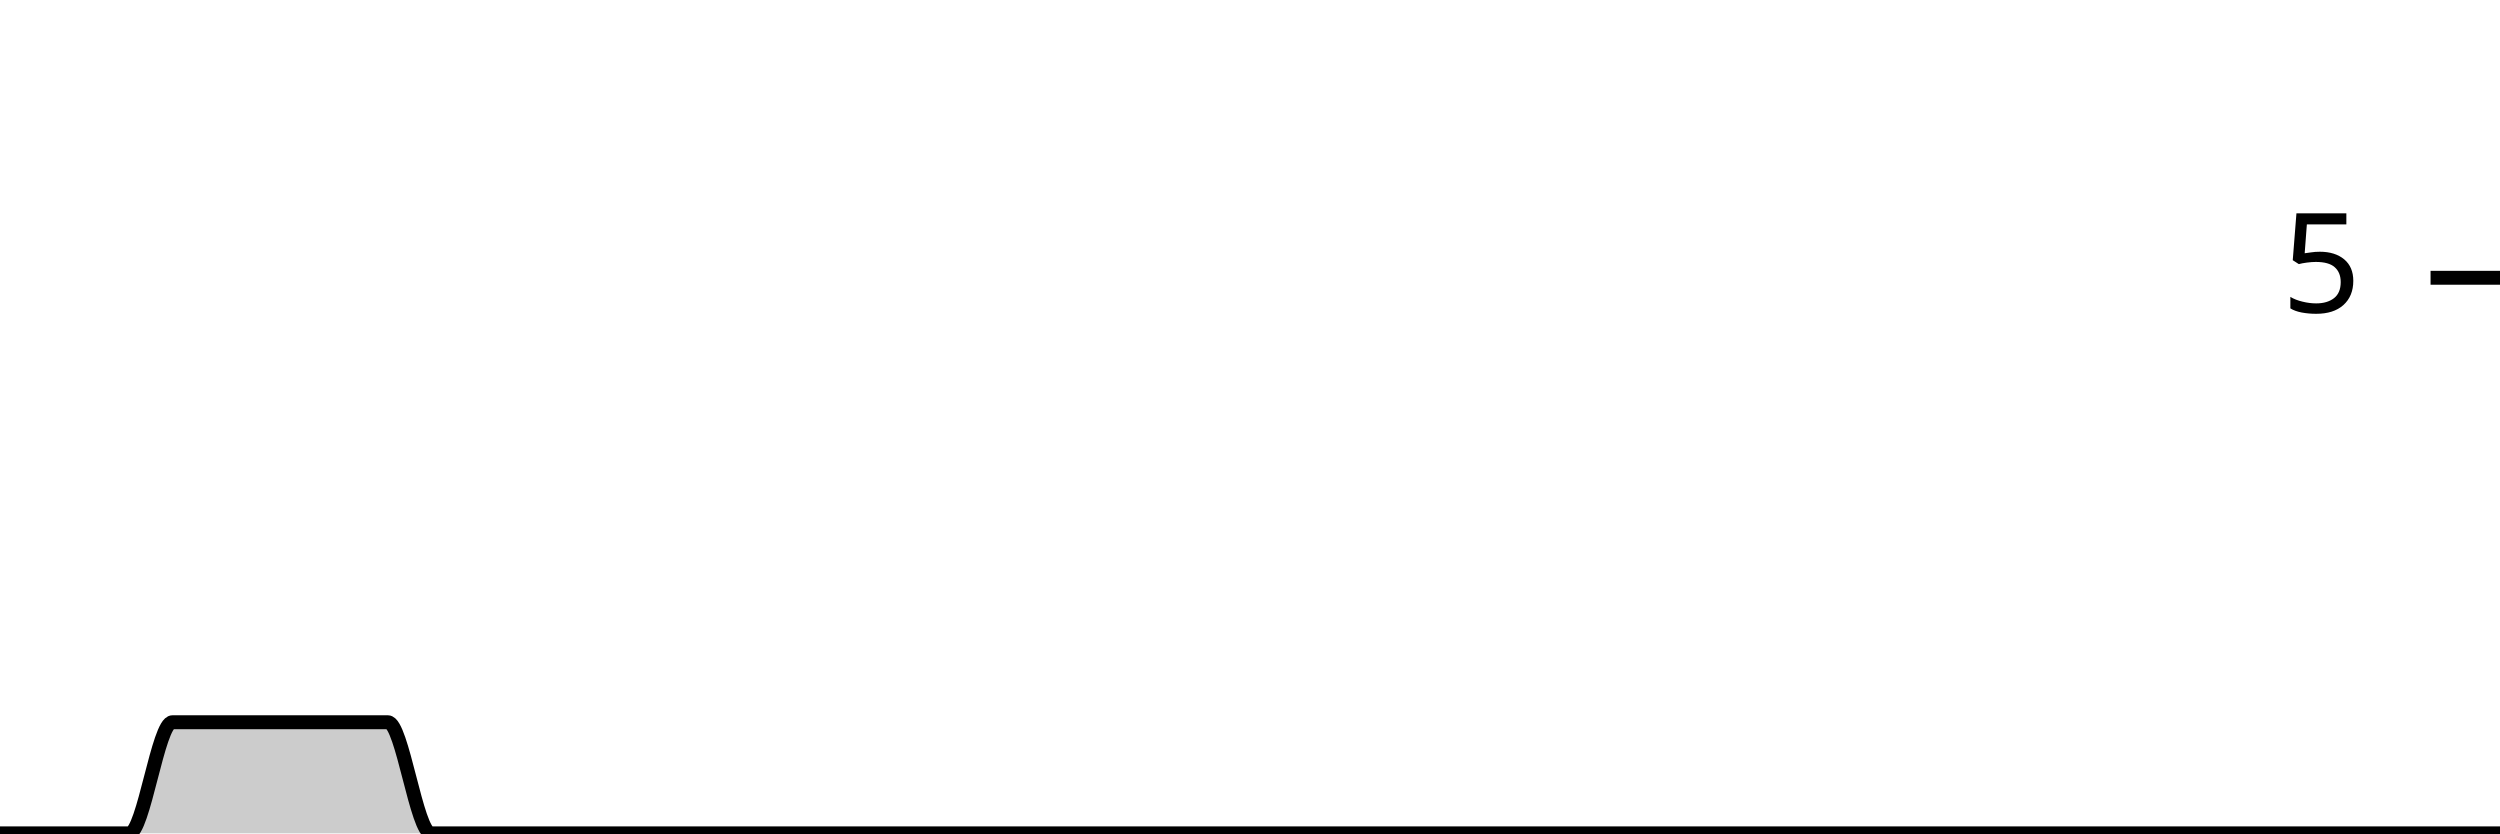
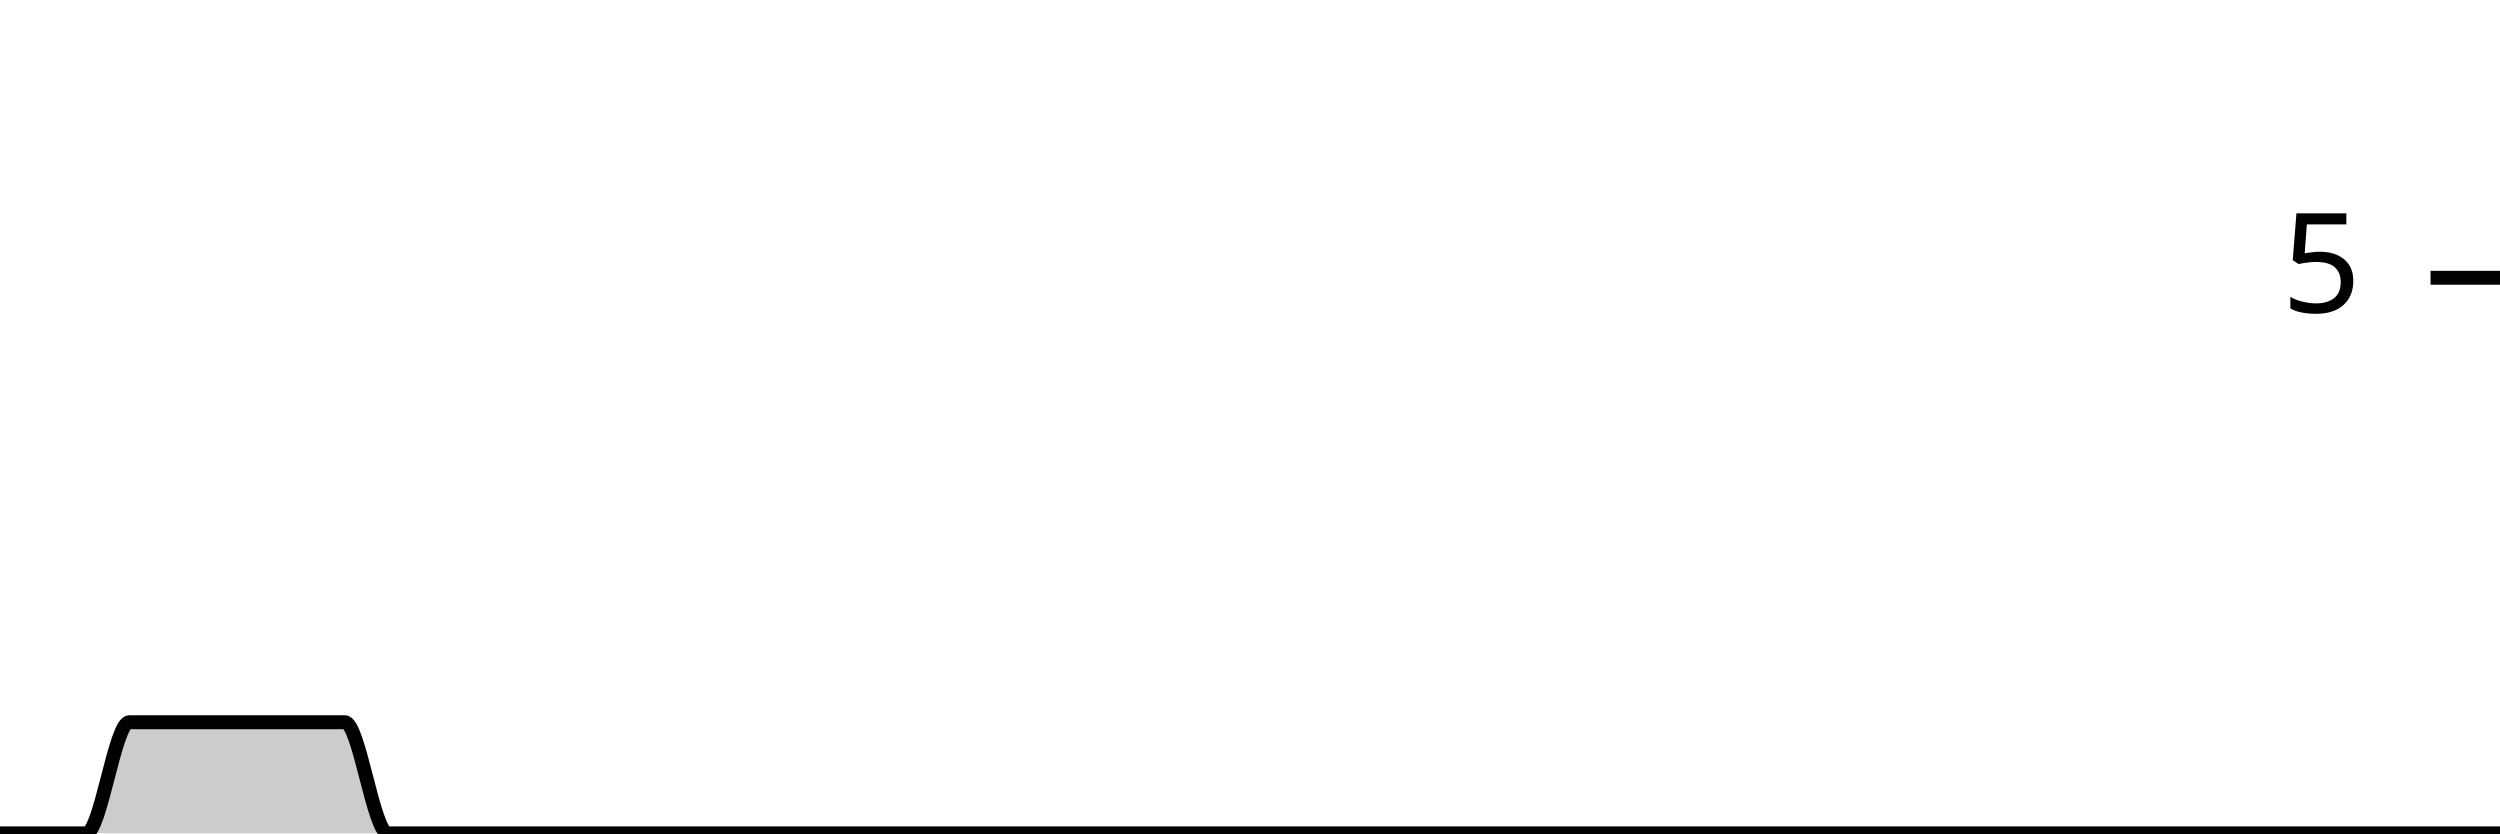
<svg xmlns="http://www.w3.org/2000/svg" viewBox="0 0 180 60">
  <g transform="translate(0,20)">
-     <path class="area" fill="rgba(0, 0, 0, 0.2)" d="M0,40C1.034,40,2.069,40,3.103,40C4.138,40,5.172,40,6.207,40C7.241,40,8.276,40,9.31,40C10.345,40,11.379,32,12.414,32C13.448,32,14.483,32,15.517,32C16.552,32,17.586,32,18.621,32C19.655,32,20.69,32,21.724,32C22.759,32,23.793,32,24.828,32C25.862,32,26.897,32,27.931,32C28.966,32,30,40,31.034,40C32.069,40,33.103,40,34.138,40C35.172,40,36.207,40,37.241,40C38.276,40,39.31,40,40.345,40C41.379,40,42.414,40,43.448,40C44.483,40,45.517,40,46.552,40C47.586,40,48.621,40,49.655,40C50.69,40,51.724,40,52.759,40C53.793,40,54.828,40,55.862,40C56.897,40,57.931,40,58.966,40C60,40,61.034,40,62.069,40C63.103,40,64.138,40,65.172,40C66.207,40,67.241,40,68.276,40C69.31,40,70.345,40,71.379,40C72.414,40,73.448,40,74.483,40C75.517,40,76.552,40,77.586,40C78.621,40,79.655,40,80.69,40C81.724,40,82.759,40,83.793,40C84.828,40,85.862,40,86.897,40C87.931,40,88.966,40,90,40C91.034,40,92.069,40,93.103,40C94.138,40,95.172,40,96.207,40C97.241,40,98.276,40,99.31,40C100.345,40,101.379,40,102.414,40C103.448,40,104.483,40,105.517,40C106.552,40,107.586,40,108.621,40C109.655,40,110.69,40,111.724,40C112.759,40,113.793,40,114.828,40C115.862,40,116.897,40,117.931,40C118.966,40,120,40,121.034,40C122.069,40,123.103,40,124.138,40C125.172,40,126.207,40,127.241,40C128.276,40,129.31,40,130.345,40C131.379,40,132.414,40,133.448,40C134.483,40,135.517,40,136.552,40C137.586,40,138.621,40,139.655,40C140.69,40,141.724,40,142.759,40C143.793,40,144.828,40,145.862,40C146.897,40,147.931,40,148.966,40C150,40,151.034,40,152.069,40C153.103,40,154.138,40,155.172,40C156.207,40,157.241,40,158.276,40C159.31,40,160.345,40,161.379,40C162.414,40,163.448,40,164.483,40C165.517,40,166.552,40,167.586,40C168.621,40,169.655,40,170.69,40C171.724,40,172.759,40,173.793,40C174.828,40,175.862,40,176.897,40C177.931,40,178.966,40,180,40L180,40C178.966,40,177.931,40,176.897,40C175.862,40,174.828,40,173.793,40C172.759,40,171.724,40,170.69,40C169.655,40,168.621,40,167.586,40C166.552,40,165.517,40,164.483,40C163.448,40,162.414,40,161.379,40C160.345,40,159.31,40,158.276,40C157.241,40,156.207,40,155.172,40C154.138,40,153.103,40,152.069,40C151.034,40,150,40,148.966,40C147.931,40,146.897,40,145.862,40C144.828,40,143.793,40,142.759,40C141.724,40,140.69,40,139.655,40C138.621,40,137.586,40,136.552,40C135.517,40,134.483,40,133.448,40C132.414,40,131.379,40,130.345,40C129.31,40,128.276,40,127.241,40C126.207,40,125.172,40,124.138,40C123.103,40,122.069,40,121.034,40C120,40,118.966,40,117.931,40C116.897,40,115.862,40,114.828,40C113.793,40,112.759,40,111.724,40C110.69,40,109.655,40,108.621,40C107.586,40,106.552,40,105.517,40C104.483,40,103.448,40,102.414,40C101.379,40,100.345,40,99.31,40C98.276,40,97.241,40,96.207,40C95.172,40,94.138,40,93.103,40C92.069,40,91.034,40,90,40C88.966,40,87.931,40,86.897,40C85.862,40,84.828,40,83.793,40C82.759,40,81.724,40,80.69,40C79.655,40,78.621,40,77.586,40C76.552,40,75.517,40,74.483,40C73.448,40,72.414,40,71.379,40C70.345,40,69.31,40,68.276,40C67.241,40,66.207,40,65.172,40C64.138,40,63.103,40,62.069,40C61.034,40,60,40,58.966,40C57.931,40,56.897,40,55.862,40C54.828,40,53.793,40,52.759,40C51.724,40,50.69,40,49.655,40C48.621,40,47.586,40,46.552,40C45.517,40,44.483,40,43.448,40C42.414,40,41.379,40,40.345,40C39.31,40,38.276,40,37.241,40C36.207,40,35.172,40,34.138,40C33.103,40,32.069,40,31.034,40C30,40,28.966,40,27.931,40C26.897,40,25.862,40,24.828,40C23.793,40,22.759,40,21.724,40C20.69,40,19.655,40,18.621,40C17.586,40,16.552,40,15.517,40C14.483,40,13.448,40,12.414,40C11.379,40,10.345,40,9.31,40C8.276,40,7.241,40,6.207,40C5.172,40,4.138,40,3.103,40C2.069,40,1.034,40,0,40Z" />
-     <path class="line" stroke="black" fill="none" d="M0,40C1.034,40,2.069,40,3.103,40C4.138,40,5.172,40,6.207,40C7.241,40,8.276,40,9.31,40C10.345,40,11.379,32,12.414,32C13.448,32,14.483,32,15.517,32C16.552,32,17.586,32,18.621,32C19.655,32,20.69,32,21.724,32C22.759,32,23.793,32,24.828,32C25.862,32,26.897,32,27.931,32C28.966,32,30,40,31.034,40C32.069,40,33.103,40,34.138,40C35.172,40,36.207,40,37.241,40C38.276,40,39.31,40,40.345,40C41.379,40,42.414,40,43.448,40C44.483,40,45.517,40,46.552,40C47.586,40,48.621,40,49.655,40C50.69,40,51.724,40,52.759,40C53.793,40,54.828,40,55.862,40C56.897,40,57.931,40,58.966,40C60,40,61.034,40,62.069,40C63.103,40,64.138,40,65.172,40C66.207,40,67.241,40,68.276,40C69.31,40,70.345,40,71.379,40C72.414,40,73.448,40,74.483,40C75.517,40,76.552,40,77.586,40C78.621,40,79.655,40,80.69,40C81.724,40,82.759,40,83.793,40C84.828,40,85.862,40,86.897,40C87.931,40,88.966,40,90,40C91.034,40,92.069,40,93.103,40C94.138,40,95.172,40,96.207,40C97.241,40,98.276,40,99.31,40C100.345,40,101.379,40,102.414,40C103.448,40,104.483,40,105.517,40C106.552,40,107.586,40,108.621,40C109.655,40,110.69,40,111.724,40C112.759,40,113.793,40,114.828,40C115.862,40,116.897,40,117.931,40C118.966,40,120,40,121.034,40C122.069,40,123.103,40,124.138,40C125.172,40,126.207,40,127.241,40C128.276,40,129.31,40,130.345,40C131.379,40,132.414,40,133.448,40C134.483,40,135.517,40,136.552,40C137.586,40,138.621,40,139.655,40C140.69,40,141.724,40,142.759,40C143.793,40,144.828,40,145.862,40C146.897,40,147.931,40,148.966,40C150,40,151.034,40,152.069,40C153.103,40,154.138,40,155.172,40C156.207,40,157.241,40,158.276,40C159.31,40,160.345,40,161.379,40C162.414,40,163.448,40,164.483,40C165.517,40,166.552,40,167.586,40C168.621,40,169.655,40,170.69,40C171.724,40,172.759,40,173.793,40C174.828,40,175.862,40,176.897,40C177.931,40,178.966,40,180,40" />
+     <path class="area" fill="rgba(0, 0, 0, 0.2)" d="M0,40C1.034,40,2.069,40,3.103,40C4.138,40,5.172,40,6.207,40C7.241,40,8.276,32,9.31,32C10.345,32,11.379,32,12.414,32C13.448,32,14.483,32,15.517,32C16.552,32,17.586,32,18.621,32C19.655,32,20.69,32,21.724,32C22.759,32,23.793,32,24.828,32C25.862,32,26.897,40,27.931,40C28.966,40,30,40,31.034,40C32.069,40,33.103,40,34.138,40C35.172,40,36.207,40,37.241,40C38.276,40,39.31,40,40.345,40C41.379,40,42.414,40,43.448,40C44.483,40,45.517,40,46.552,40C47.586,40,48.621,40,49.655,40C50.69,40,51.724,40,52.759,40C53.793,40,54.828,40,55.862,40C56.897,40,57.931,40,58.966,40C60,40,61.034,40,62.069,40C63.103,40,64.138,40,65.172,40C66.207,40,67.241,40,68.276,40C69.31,40,70.345,40,71.379,40C72.414,40,73.448,40,74.483,40C75.517,40,76.552,40,77.586,40C78.621,40,79.655,40,80.69,40C81.724,40,82.759,40,83.793,40C84.828,40,85.862,40,86.897,40C87.931,40,88.966,40,90,40C91.034,40,92.069,40,93.103,40C94.138,40,95.172,40,96.207,40C97.241,40,98.276,40,99.31,40C100.345,40,101.379,40,102.414,40C103.448,40,104.483,40,105.517,40C106.552,40,107.586,40,108.621,40C109.655,40,110.69,40,111.724,40C112.759,40,113.793,40,114.828,40C115.862,40,116.897,40,117.931,40C118.966,40,120,40,121.034,40C122.069,40,123.103,40,124.138,40C125.172,40,126.207,40,127.241,40C128.276,40,129.31,40,130.345,40C131.379,40,132.414,40,133.448,40C134.483,40,135.517,40,136.552,40C137.586,40,138.621,40,139.655,40C140.69,40,141.724,40,142.759,40C143.793,40,144.828,40,145.862,40C146.897,40,147.931,40,148.966,40C150,40,151.034,40,152.069,40C153.103,40,154.138,40,155.172,40C156.207,40,157.241,40,158.276,40C159.31,40,160.345,40,161.379,40C162.414,40,163.448,40,164.483,40C165.517,40,166.552,40,167.586,40C168.621,40,169.655,40,170.69,40C171.724,40,172.759,40,173.793,40C174.828,40,175.862,40,176.897,40C177.931,40,178.966,40,180,40L180,40C178.966,40,177.931,40,176.897,40C175.862,40,174.828,40,173.793,40C172.759,40,171.724,40,170.69,40C169.655,40,168.621,40,167.586,40C166.552,40,165.517,40,164.483,40C163.448,40,162.414,40,161.379,40C160.345,40,159.31,40,158.276,40C157.241,40,156.207,40,155.172,40C154.138,40,153.103,40,152.069,40C151.034,40,150,40,148.966,40C147.931,40,146.897,40,145.862,40C144.828,40,143.793,40,142.759,40C141.724,40,140.69,40,139.655,40C138.621,40,137.586,40,136.552,40C135.517,40,134.483,40,133.448,40C132.414,40,131.379,40,130.345,40C129.31,40,128.276,40,127.241,40C126.207,40,125.172,40,124.138,40C123.103,40,122.069,40,121.034,40C120,40,118.966,40,117.931,40C116.897,40,115.862,40,114.828,40C113.793,40,112.759,40,111.724,40C110.69,40,109.655,40,108.621,40C107.586,40,106.552,40,105.517,40C104.483,40,103.448,40,102.414,40C101.379,40,100.345,40,99.31,40C98.276,40,97.241,40,96.207,40C95.172,40,94.138,40,93.103,40C92.069,40,91.034,40,90,40C88.966,40,87.931,40,86.897,40C85.862,40,84.828,40,83.793,40C82.759,40,81.724,40,80.69,40C79.655,40,78.621,40,77.586,40C76.552,40,75.517,40,74.483,40C73.448,40,72.414,40,71.379,40C70.345,40,69.31,40,68.276,40C67.241,40,66.207,40,65.172,40C64.138,40,63.103,40,62.069,40C61.034,40,60,40,58.966,40C57.931,40,56.897,40,55.862,40C54.828,40,53.793,40,52.759,40C51.724,40,50.69,40,49.655,40C48.621,40,47.586,40,46.552,40C45.517,40,44.483,40,43.448,40C42.414,40,41.379,40,40.345,40C39.31,40,38.276,40,37.241,40C36.207,40,35.172,40,34.138,40C33.103,40,32.069,40,31.034,40C30,40,28.966,40,27.931,40C26.897,40,25.862,40,24.828,40C23.793,40,22.759,40,21.724,40C20.69,40,19.655,40,18.621,40C17.586,40,16.552,40,15.517,40C14.483,40,13.448,40,12.414,40C11.379,40,10.345,40,9.31,40C8.276,40,7.241,40,6.207,40C5.172,40,4.138,40,3.103,40C2.069,40,1.034,40,0,40Z" />
+     <path class="line" stroke="black" fill="none" d="M0,40C1.034,40,2.069,40,3.103,40C4.138,40,5.172,40,6.207,40C7.241,40,8.276,32,9.31,32C10.345,32,11.379,32,12.414,32C13.448,32,14.483,32,15.517,32C16.552,32,17.586,32,18.621,32C19.655,32,20.69,32,21.724,32C22.759,32,23.793,32,24.828,32C25.862,32,26.897,40,27.931,40C28.966,40,30,40,31.034,40C32.069,40,33.103,40,34.138,40C35.172,40,36.207,40,37.241,40C38.276,40,39.31,40,40.345,40C41.379,40,42.414,40,43.448,40C44.483,40,45.517,40,46.552,40C47.586,40,48.621,40,49.655,40C50.69,40,51.724,40,52.759,40C53.793,40,54.828,40,55.862,40C56.897,40,57.931,40,58.966,40C60,40,61.034,40,62.069,40C63.103,40,64.138,40,65.172,40C66.207,40,67.241,40,68.276,40C69.31,40,70.345,40,71.379,40C72.414,40,73.448,40,74.483,40C75.517,40,76.552,40,77.586,40C78.621,40,79.655,40,80.69,40C81.724,40,82.759,40,83.793,40C84.828,40,85.862,40,86.897,40C87.931,40,88.966,40,90,40C91.034,40,92.069,40,93.103,40C94.138,40,95.172,40,96.207,40C97.241,40,98.276,40,99.31,40C100.345,40,101.379,40,102.414,40C103.448,40,104.483,40,105.517,40C106.552,40,107.586,40,108.621,40C109.655,40,110.69,40,111.724,40C112.759,40,113.793,40,114.828,40C115.862,40,116.897,40,117.931,40C118.966,40,120,40,121.034,40C122.069,40,123.103,40,124.138,40C125.172,40,126.207,40,127.241,40C128.276,40,129.31,40,130.345,40C131.379,40,132.414,40,133.448,40C134.483,40,135.517,40,136.552,40C137.586,40,138.621,40,139.655,40C140.69,40,141.724,40,142.759,40C143.793,40,144.828,40,145.862,40C146.897,40,147.931,40,148.966,40C150,40,151.034,40,152.069,40C153.103,40,154.138,40,155.172,40C156.207,40,157.241,40,158.276,40C159.31,40,160.345,40,161.379,40C162.414,40,163.448,40,164.483,40C165.517,40,166.552,40,167.586,40C168.621,40,169.655,40,170.69,40C171.724,40,172.759,40,173.793,40C174.828,40,175.862,40,176.897,40C177.931,40,178.966,40,180,40" />
    <path class="axis-ceiling" stroke-width="1" stroke="black" fill="none" d="M175,0L180,0" />
    <text class="axis-ceiling-label" font-family="sans-serif" text-anchor="end" font-size="10px" x="170" y="2.5">5</text>
  </g>
</svg>
